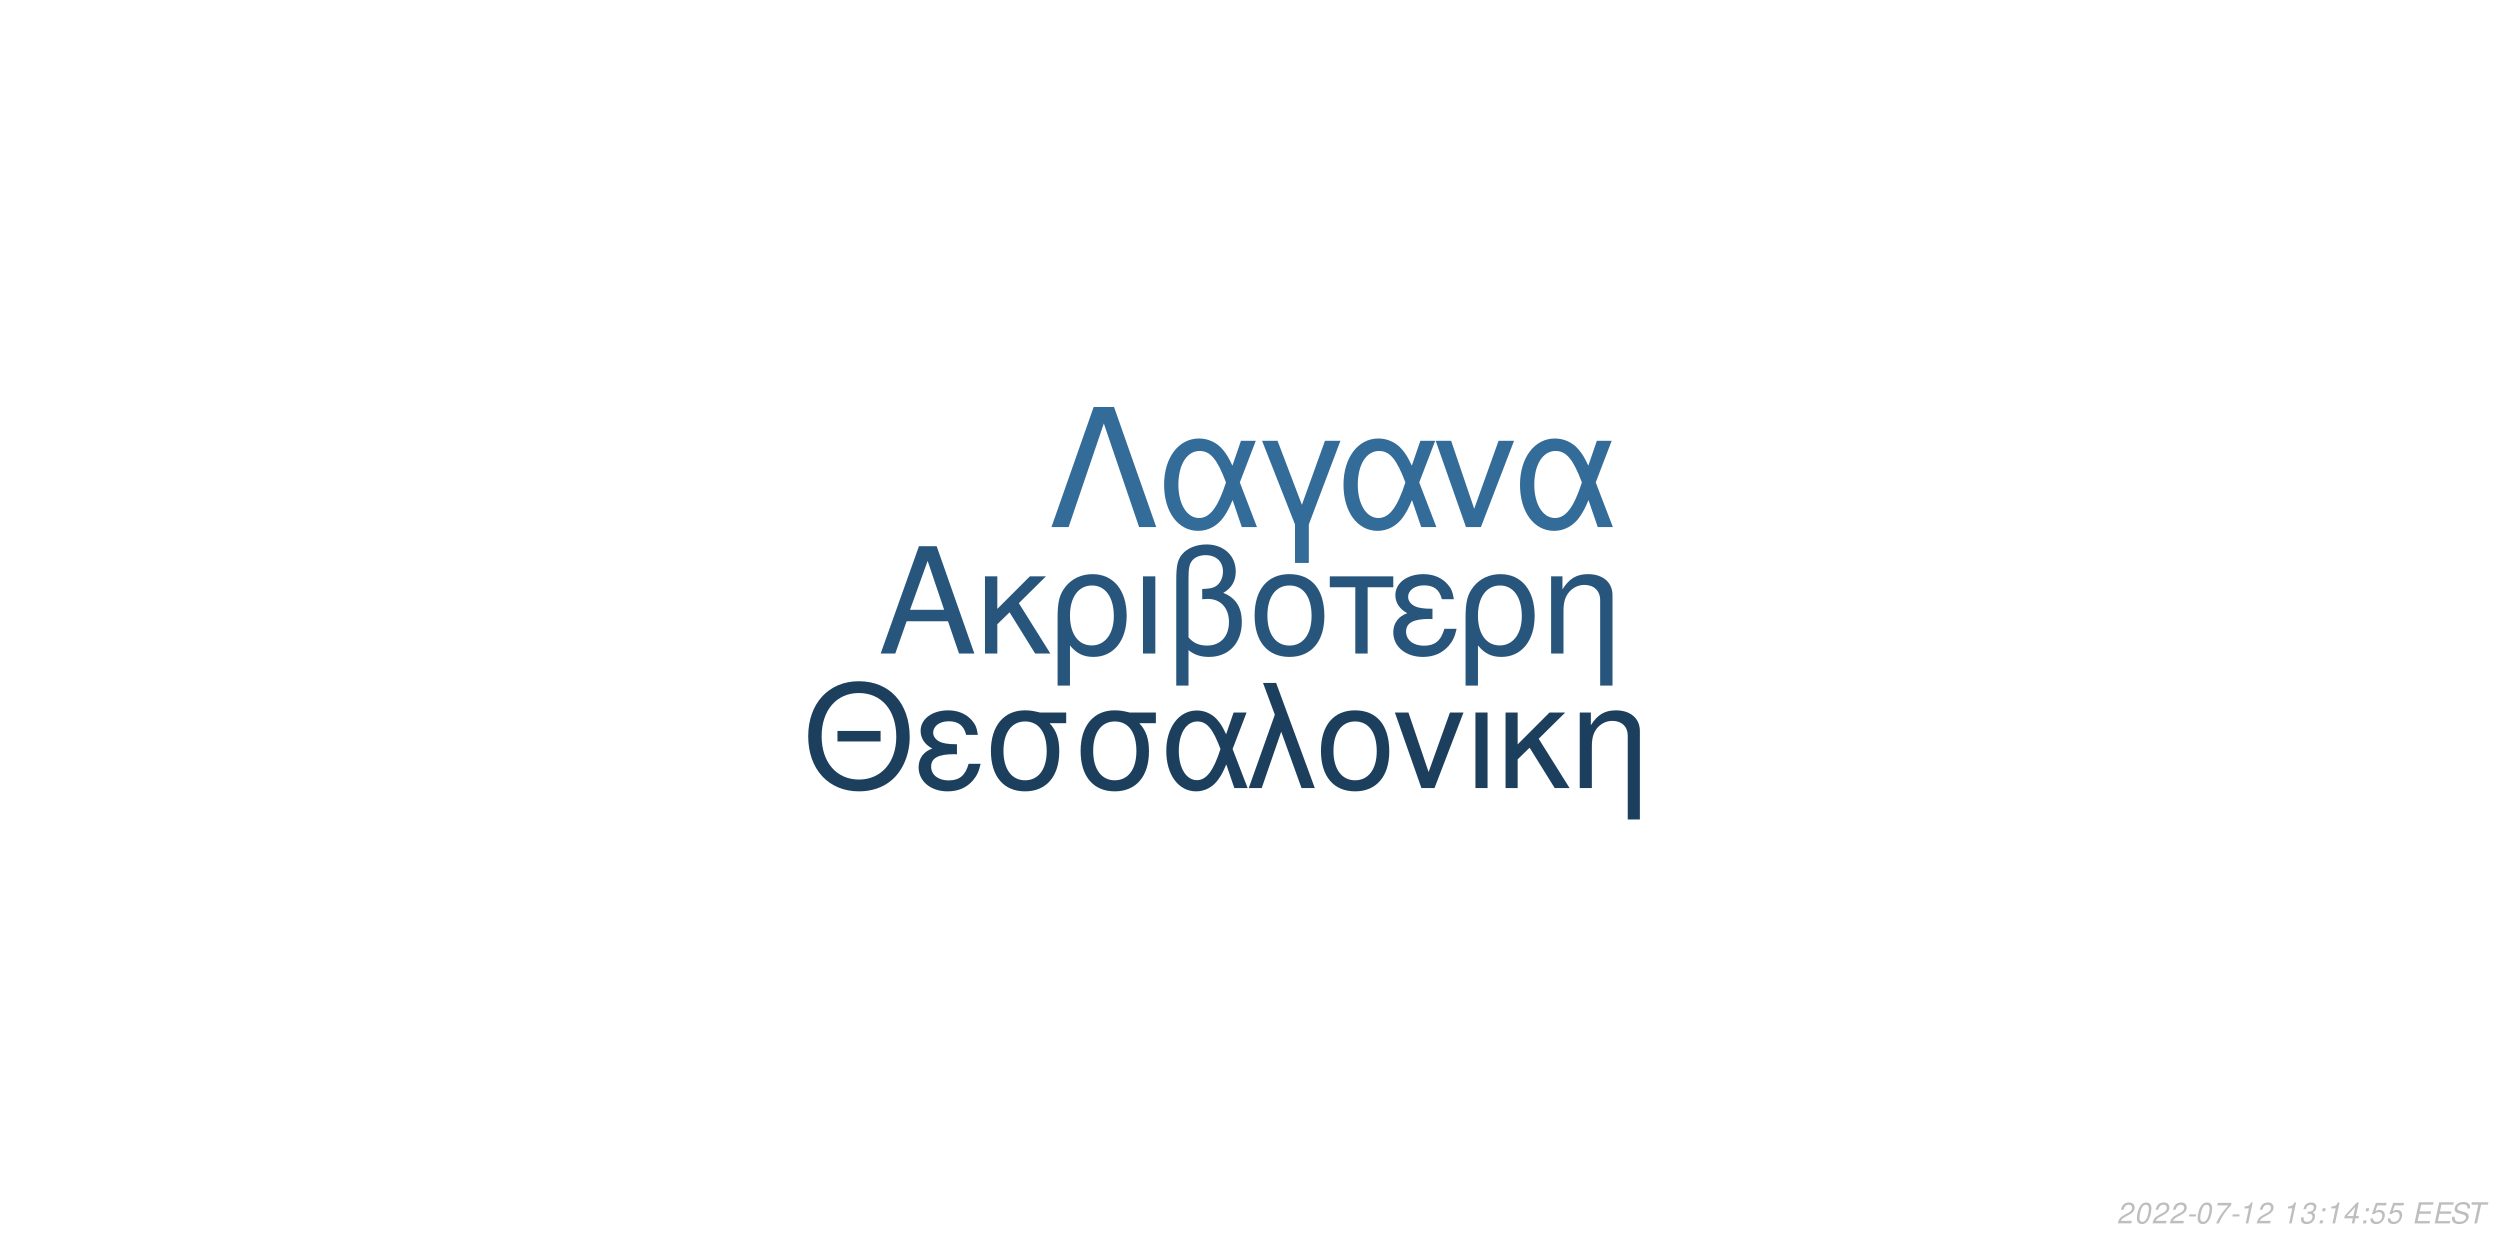
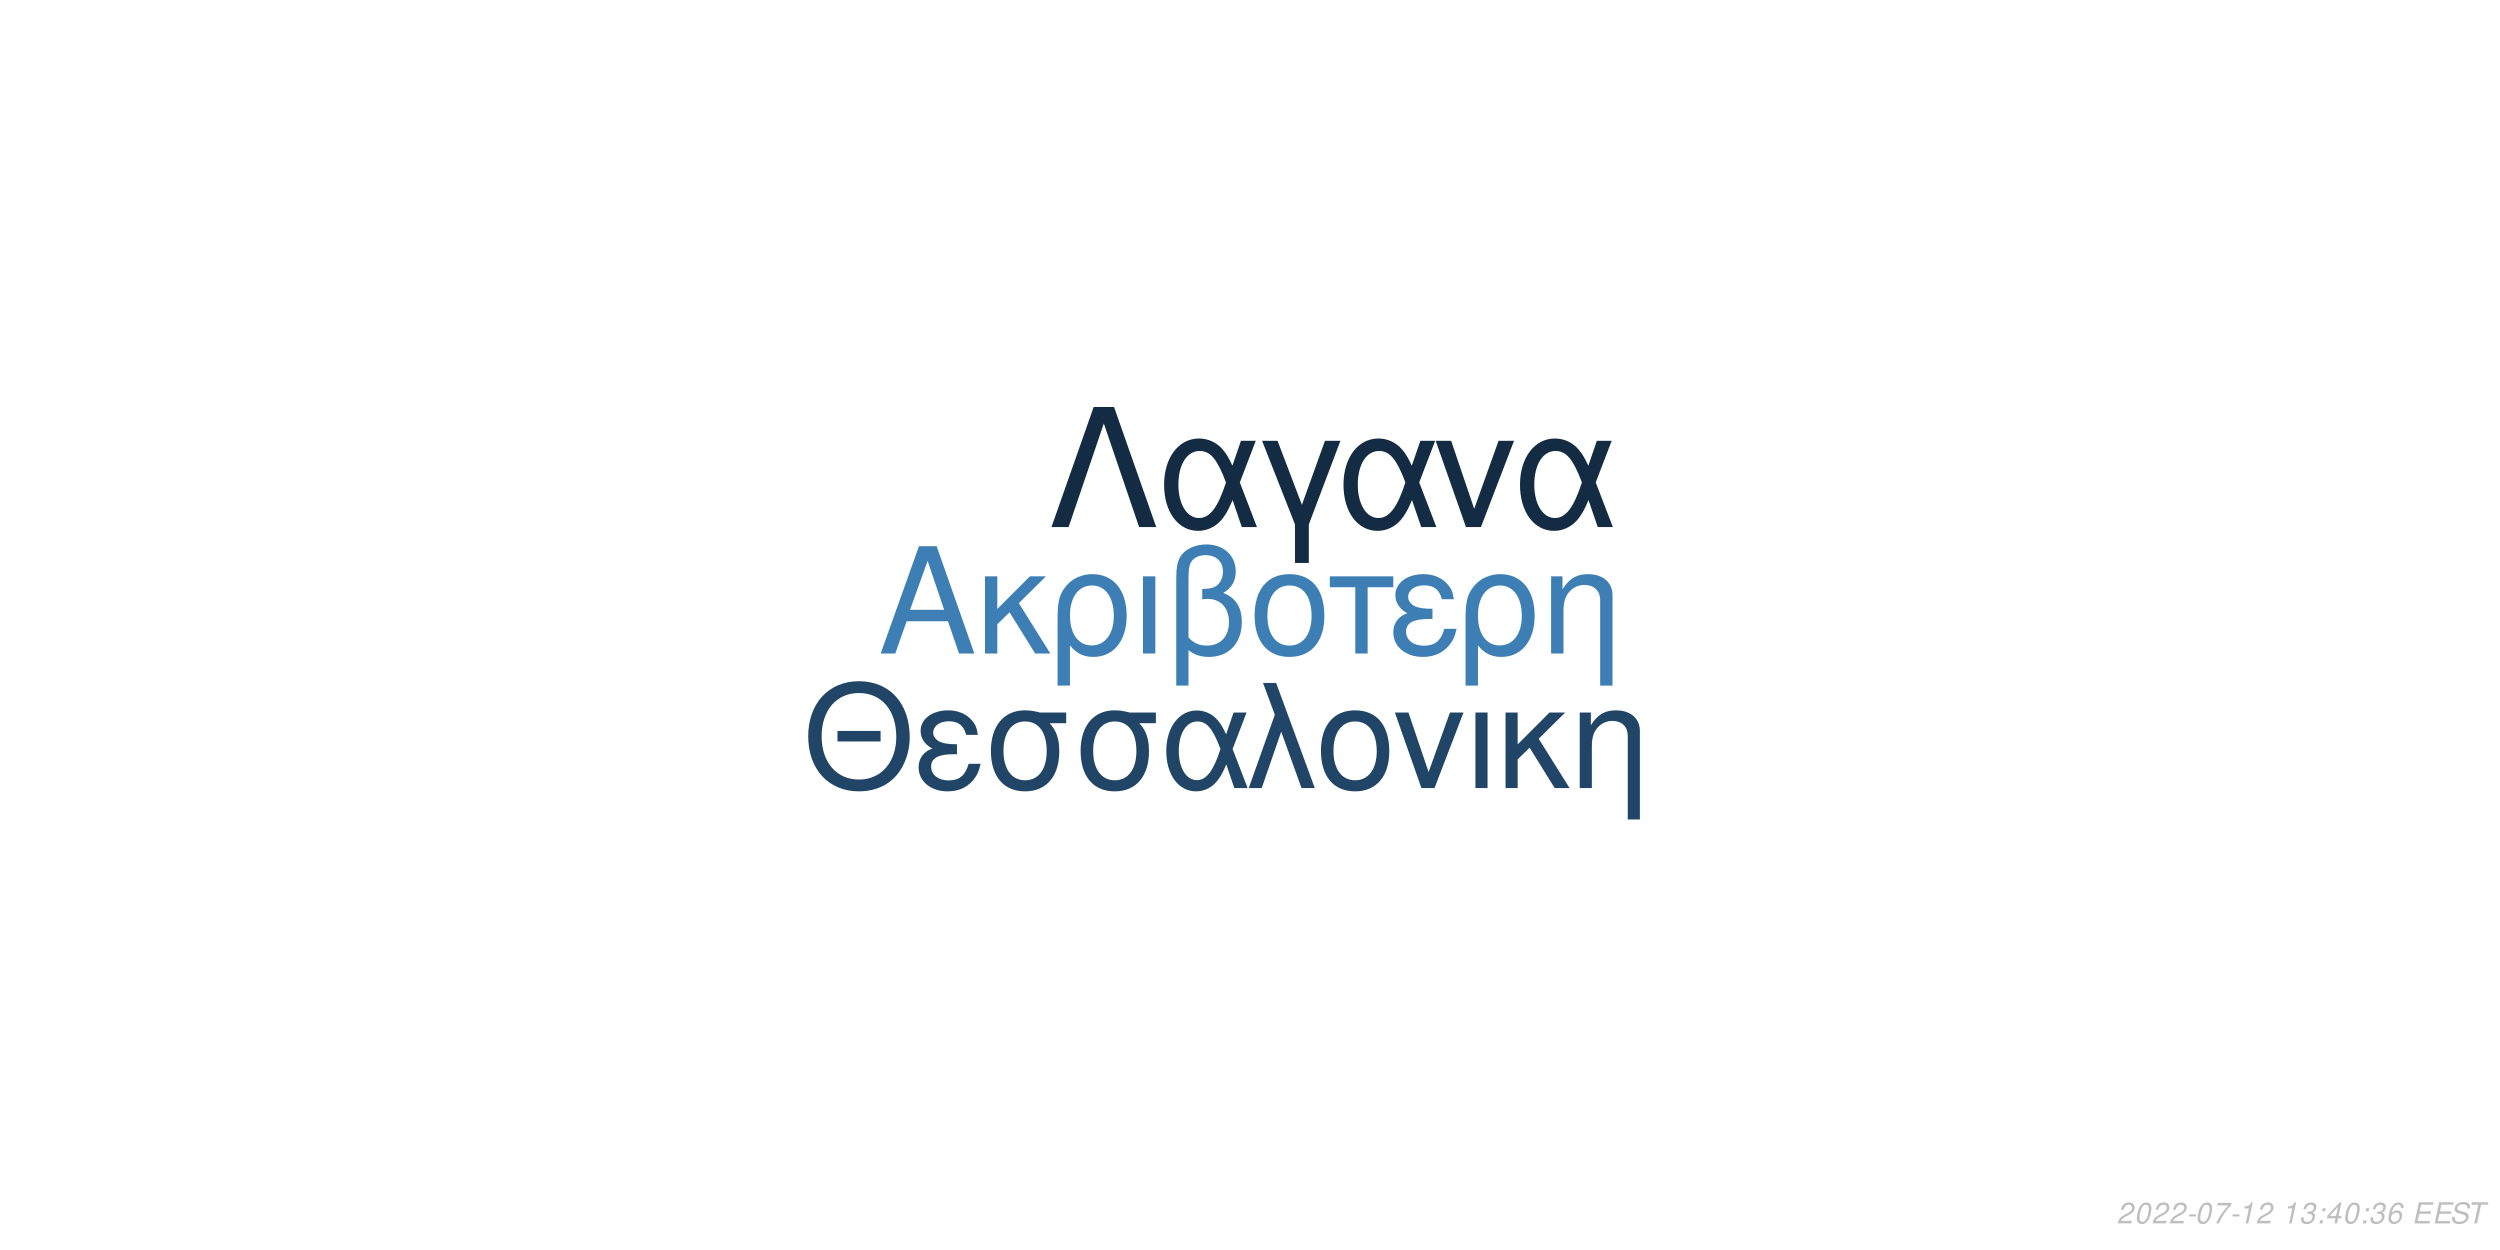
<svg xmlns="http://www.w3.org/2000/svg" xmlns:xlink="http://www.w3.org/1999/xlink" width="864pt" height="432pt" viewBox="0 0 864 432" version="1.1">
  <defs>
    <g>
      <symbol overflow="visible" id="glyph0-0">
        <path style="stroke:none;" d="" />
      </symbol>
      <symbol overflow="visible" id="glyph0-1">
        <path style="stroke:none;" d="M 24.125 -11.141 L 27.938 0 L 33.234 0 L 20.203 -37.094 L 14.094 -37.094 L 0.859 0 L 5.906 0 L 9.828 -11.141 Z M 22.797 -15.109 L 11 -15.109 L 17.094 -32.016 Z M 22.797 -15.109 " />
      </symbol>
      <symbol overflow="visible" id="glyph0-2">
        <path style="stroke:none;" d="M 7.172 -15.422 L 7.172 -26.672 L 2.906 -26.672 L 2.906 0 L 7.172 0 L 7.172 -10.125 L 11.406 -14.25 L 20.25 0 L 25.5 0 L 14.609 -17.406 L 23.969 -26.672 L 18.422 -26.672 Z M 7.172 -15.422 " />
      </symbol>
      <symbol overflow="visible" id="glyph0-3">
        <path style="stroke:none;" d="M 3 11.094 L 7.281 11.094 L 7.281 -2.797 C 9.516 -0.047 11.953 1.172 15.375 1.172 C 22.344 1.172 26.875 -4.422 26.875 -13.031 C 26.875 -21.891 22.297 -27.438 15.062 -27.438 C 11.297 -27.438 7.984 -25.906 5.797 -23.156 C 3.672 -20.516 3 -17.969 3 -12.359 Z M 14.906 -23.516 C 19.547 -23.516 22.438 -19.438 22.438 -12.922 C 22.438 -6.812 19.391 -2.797 14.812 -2.797 C 10.172 -2.797 7.281 -6.766 7.281 -13.125 C 7.281 -19.484 10.234 -23.516 14.906 -23.516 Z M 14.906 -23.516 " />
      </symbol>
      <symbol overflow="visible" id="glyph0-4">
        <path style="stroke:none;" d="M 3.516 0 L 7.781 0 L 7.781 -26.672 L 3.516 -26.672 Z M 3.516 0 " />
      </symbol>
      <symbol overflow="visible" id="glyph0-5">
        <path style="stroke:none;" d="M 4.016 11.094 L 8.25 11.094 L 8.25 -1.172 C 10.172 0.406 12.422 1.172 15.312 1.172 C 22.188 1.172 26.672 -3.609 26.672 -10.891 C 26.672 -15.984 24.578 -19.234 20.25 -20.969 C 23.109 -22.547 24.578 -25.031 24.578 -28.344 C 24.578 -33.844 20.406 -37.703 14.453 -37.703 C 10.938 -37.703 7.734 -36.391 6 -34.25 C 4.484 -32.422 4.016 -30.328 4.016 -25.391 Z M 8.25 -25.656 C 8.25 -29.359 8.5 -30.844 9.469 -32.062 C 10.375 -33.281 12.156 -34 14.094 -34 C 17.812 -34 20.156 -31.812 20.156 -28.297 C 20.156 -25.953 18.984 -23.812 17.297 -23.047 C 16.281 -22.547 15.469 -22.438 12.984 -22.297 L 12.984 -18.781 C 13.734 -18.828 14.344 -18.875 14.969 -18.875 C 19.344 -18.875 22.234 -15.719 22.234 -10.891 C 22.234 -5.906 19.281 -2.75 14.656 -2.75 C 11.953 -2.75 9.922 -3.609 8.25 -5.594 Z M 8.25 -25.656 " />
      </symbol>
      <symbol overflow="visible" id="glyph0-6">
        <path style="stroke:none;" d="M 14.094 -27.438 C 6.562 -27.438 2.094 -22.094 2.094 -13.125 C 2.094 -4.125 6.562 1.172 14.141 1.172 C 21.672 1.172 26.203 -4.172 26.203 -12.922 C 26.203 -22.188 21.828 -27.438 14.094 -27.438 Z M 14.141 -23.516 C 18.938 -23.516 21.781 -19.594 21.781 -12.984 C 21.781 -6.672 18.828 -2.75 14.141 -2.75 C 9.422 -2.75 6.516 -6.672 6.516 -13.125 C 6.516 -19.594 9.422 -23.516 14.141 -23.516 Z M 14.141 -23.516 " />
      </symbol>
      <symbol overflow="visible" id="glyph0-7">
        <path style="stroke:none;" d="M 7.891 0 L 12.156 0 L 12.156 -22.906 L 21.016 -22.906 L 21.016 -26.672 L -0.922 -26.672 L -0.922 -22.906 L 7.891 -22.906 Z M 7.891 0 " />
      </symbol>
      <symbol overflow="visible" id="glyph0-8">
        <path style="stroke:none;" d="M 14.562 -15.469 C 11.344 -15.469 9.562 -15.781 8.297 -16.438 C 6.922 -17.203 6.156 -18.328 6.156 -19.547 C 6.156 -21.891 8.453 -23.562 11.656 -23.562 C 15.062 -23.562 16.953 -22.094 17.812 -18.781 L 21.938 -18.781 C 21.578 -21.266 21.062 -22.5 19.797 -23.922 C 17.812 -26.203 14.906 -27.438 11.453 -27.438 C 5.797 -27.438 1.734 -24.375 1.734 -20.203 C 1.734 -17.609 3.156 -15.375 5.859 -13.938 C 2.797 -12.875 1.016 -10.484 1.016 -7.328 C 1.016 -2.391 5.297 1.172 11.25 1.172 C 14.969 1.172 17.906 -0.109 20.156 -2.641 C 21.578 -4.328 22.297 -5.797 22.906 -8.547 L 18.672 -8.547 C 17.5 -4.422 15.422 -2.703 11.609 -2.703 C 7.938 -2.703 5.438 -4.688 5.438 -7.578 C 5.438 -10.578 7.938 -11.953 13.484 -11.953 C 13.641 -11.953 14.094 -11.953 14.562 -11.906 Z M 14.562 -15.469 " />
      </symbol>
      <symbol overflow="visible" id="glyph0-9">
        <path style="stroke:none;" d="M 3.562 -26.672 L 3.562 0 L 7.844 0 L 7.844 -14.703 C 7.844 -17.906 8.5 -19.891 10.031 -21.531 C 11.406 -22.953 13.188 -23.719 15.062 -23.719 C 18.375 -23.719 20.516 -21.672 20.516 -18.469 L 20.516 11.094 L 24.781 11.094 L 24.781 -20.156 C 24.781 -24.578 21.469 -27.438 16.328 -27.438 C 12.359 -27.438 9.828 -25.906 7.484 -22.188 L 7.484 -26.672 Z M 3.562 -26.672 " />
      </symbol>
      <symbol overflow="visible" id="glyph1-0">
        <path style="stroke:none;" d="" />
      </symbol>
      <symbol overflow="visible" id="glyph1-1">
        <path style="stroke:none;" d="M 26.859 -19.734 L 11.953 -19.734 L 11.953 -16.094 L 26.859 -16.094 Z M 19.328 -36.922 C 8.922 -36.922 1.844 -29.25 1.844 -17.891 C 1.844 -6.484 8.875 1.141 19.391 1.141 C 23.812 1.141 27.703 -0.203 30.641 -2.688 C 34.578 -6.031 36.922 -11.656 36.922 -17.594 C 36.922 -29.297 30 -36.922 19.328 -36.922 Z M 19.328 -32.844 C 27.203 -32.844 32.281 -26.906 32.281 -17.688 C 32.281 -8.922 27.062 -2.938 19.391 -2.938 C 11.609 -2.938 6.484 -8.922 6.484 -17.891 C 6.484 -26.859 11.609 -32.844 19.328 -32.844 Z M 19.328 -32.844 " />
      </symbol>
      <symbol overflow="visible" id="glyph1-2">
        <path style="stroke:none;" d="M 14.25 -15.141 C 11.109 -15.141 9.375 -15.453 8.125 -16.094 C 6.781 -16.844 6.031 -17.938 6.031 -19.141 C 6.031 -21.422 8.266 -23.078 11.406 -23.078 C 14.75 -23.078 16.594 -21.625 17.438 -18.391 L 21.469 -18.391 C 21.125 -20.828 20.625 -22.031 19.391 -23.422 C 17.438 -25.656 14.594 -26.859 11.219 -26.859 C 5.688 -26.859 1.688 -23.875 1.688 -19.781 C 1.688 -17.234 3.094 -15.047 5.734 -13.656 C 2.734 -12.609 1 -10.266 1 -7.172 C 1 -2.344 5.188 1.141 11.016 1.141 C 14.656 1.141 17.547 -0.094 19.734 -2.594 C 21.125 -4.234 21.828 -5.688 22.422 -8.375 L 18.281 -8.375 C 17.141 -4.328 15.094 -2.641 11.359 -2.641 C 7.766 -2.641 5.328 -4.578 5.328 -7.422 C 5.328 -10.359 7.766 -11.703 13.203 -11.703 C 13.359 -11.703 13.797 -11.703 14.25 -11.656 Z M 14.25 -15.141 " />
      </symbol>
      <symbol overflow="visible" id="glyph1-3">
        <path style="stroke:none;" d="M 29 -26.109 L 19.938 -26.109 C 17.594 -26.703 16.438 -26.859 14.703 -26.859 C 7.469 -26.859 2.984 -21.469 2.984 -12.859 C 2.984 -4.031 7.375 1.141 14.797 1.141 C 22.172 1.141 26.609 -4.078 26.609 -12.656 C 26.609 -17.047 25.656 -19.828 23.266 -22.422 L 29 -22.422 Z M 14.797 -23.016 C 19.531 -23.016 22.266 -19.234 22.266 -12.75 C 22.266 -6.531 19.438 -2.688 14.797 -2.688 C 10.172 -2.688 7.328 -6.531 7.328 -12.859 C 7.328 -19.188 10.172 -23.016 14.797 -23.016 Z M 14.797 -23.016 " />
      </symbol>
      <symbol overflow="visible" id="glyph1-4">
        <path style="stroke:none;" d="M 29.344 -26.109 L 24.859 -26.109 L 22.266 -18.578 C 21.125 -21.031 20.484 -22.125 19.328 -23.469 C 17.547 -25.609 14.906 -26.812 12.156 -26.812 C 5.984 -26.812 1.594 -20.984 1.594 -12.812 C 1.594 -4.578 5.828 1.141 11.906 1.141 C 14.953 1.141 17.734 -0.344 19.625 -3.047 C 20.672 -4.531 21.281 -5.688 22.328 -8.172 L 25.109 0 L 29.703 0 L 24.516 -13.5 Z M 20.328 -13.5 C 17.891 -5.922 15.453 -2.734 12.156 -2.734 C 8.516 -2.734 5.922 -6.922 5.922 -12.812 C 5.922 -18.938 8.516 -23.016 12.359 -23.016 C 15.594 -23.016 17.688 -20.531 20.328 -13.5 Z M 20.328 -13.5 " />
      </symbol>
      <symbol overflow="visible" id="glyph1-5">
        <path style="stroke:none;" d="M 1.094 0 L 5.578 0 L 12.312 -19.484 L 19.328 0 L 23.922 0 L 10.562 -36.328 L 6.031 -36.328 L 10.109 -25.359 Z M 1.094 0 " />
      </symbol>
      <symbol overflow="visible" id="glyph1-6">
        <path style="stroke:none;" d="M 13.797 -26.859 C 6.422 -26.859 2.047 -21.625 2.047 -12.859 C 2.047 -4.031 6.422 1.141 13.859 1.141 C 21.234 1.141 25.656 -4.078 25.656 -12.656 C 25.656 -21.719 21.375 -26.859 13.797 -26.859 Z M 13.859 -23.016 C 18.531 -23.016 21.328 -19.188 21.328 -12.703 C 21.328 -6.531 18.438 -2.688 13.859 -2.688 C 9.219 -2.688 6.375 -6.531 6.375 -12.859 C 6.375 -19.188 9.219 -23.016 13.859 -23.016 Z M 13.859 -23.016 " />
      </symbol>
      <symbol overflow="visible" id="glyph1-7">
        <path style="stroke:none;" d="M 14.297 0 L 24.312 -26.109 L 19.625 -26.109 L 12.25 -5.531 L 5.281 -26.109 L 0.594 -26.109 L 9.766 0 Z M 14.297 0 " />
      </symbol>
      <symbol overflow="visible" id="glyph1-8">
        <path style="stroke:none;" d="M 3.438 0 L 7.625 0 L 7.625 -26.109 L 3.438 -26.109 Z M 3.438 0 " />
      </symbol>
      <symbol overflow="visible" id="glyph1-9">
        <path style="stroke:none;" d="M 7.031 -15.094 L 7.031 -26.109 L 2.844 -26.109 L 2.844 0 L 7.031 0 L 7.031 -9.922 L 11.156 -13.953 L 19.828 0 L 24.969 0 L 14.297 -17.047 L 23.469 -26.109 L 18.031 -26.109 Z M 7.031 -15.094 " />
      </symbol>
      <symbol overflow="visible" id="glyph1-10">
        <path style="stroke:none;" d="M 3.484 -26.109 L 3.484 0 L 7.672 0 L 7.672 -14.406 C 7.672 -17.547 8.328 -19.484 9.812 -21.078 C 11.156 -22.469 12.906 -23.219 14.75 -23.219 C 17.984 -23.219 20.078 -21.234 20.078 -18.094 L 20.078 10.859 L 24.266 10.859 L 24.266 -19.734 C 24.266 -24.062 21.031 -26.859 16 -26.859 C 12.109 -26.859 9.609 -25.359 7.328 -21.719 L 7.328 -26.109 Z M 3.484 -26.109 " />
      </symbol>
      <symbol overflow="visible" id="glyph2-0">
        <path style="stroke:none;" d="" />
      </symbol>
      <symbol overflow="visible" id="glyph2-1">
        <path style="stroke:none;" d="M 22.531 -41.484 L 15.484 -41.484 L 0.906 0 L 6.828 0 L 19 -35.797 L 31.188 0 L 37.109 0 Z M 22.531 -41.484 " />
      </symbol>
      <symbol overflow="visible" id="glyph2-2">
        <path style="stroke:none;" d="M 33.516 -29.812 L 28.391 -29.812 L 25.438 -21.219 C 24.125 -24.016 23.391 -25.266 22.078 -26.797 C 20.031 -29.25 17.016 -30.609 13.891 -30.609 C 6.828 -30.609 1.828 -23.953 1.828 -14.625 C 1.828 -5.234 6.656 1.312 13.594 1.312 C 17.078 1.312 20.266 -0.391 22.422 -3.469 C 23.609 -5.172 24.297 -6.484 25.5 -9.328 L 28.688 0 L 33.922 0 L 28 -15.422 Z M 23.219 -15.422 C 20.422 -6.766 17.641 -3.125 13.891 -3.125 C 9.734 -3.125 6.766 -7.906 6.766 -14.625 C 6.766 -21.625 9.734 -26.297 14.109 -26.297 C 17.812 -26.297 20.203 -23.453 23.219 -15.422 Z M 23.219 -15.422 " />
      </symbol>
      <symbol overflow="visible" id="glyph2-3">
        <path style="stroke:none;" d="M 12.062 12.406 L 16.844 12.406 L 16.844 -0.906 L 27.766 -29.812 L 22.422 -29.812 L 14.453 -7.688 L 6.031 -29.812 L 0.688 -29.812 L 12.062 -0.906 Z M 12.062 12.406 " />
      </symbol>
      <symbol overflow="visible" id="glyph2-4">
        <path style="stroke:none;" d="M 16.328 0 L 27.766 -29.812 L 22.422 -29.812 L 14 -6.312 L 6.031 -29.812 L 0.688 -29.812 L 11.156 0 Z M 16.328 0 " />
      </symbol>
      <symbol overflow="visible" id="glyph3-0">
        <path style="stroke:none;" d="" />
      </symbol>
      <symbol overflow="visible" id="glyph3-1">
        <path style="stroke:none;" d="M 5.234 -0.875 L 1.469 -0.875 C 1.641 -1.375 2.203 -1.891 3.109 -2.344 L 4.234 -2.938 C 5.562 -3.625 6.219 -4.469 6.219 -5.484 C 6.219 -5.938 6.062 -6.359 5.797 -6.656 C 5.469 -7.047 4.984 -7.234 4.312 -7.234 C 2.766 -7.234 1.891 -6.453 1.484 -4.734 L 2.375 -4.734 C 2.484 -5.188 2.609 -5.484 2.797 -5.75 C 3.094 -6.203 3.609 -6.453 4.188 -6.453 C 4.891 -6.453 5.344 -6.031 5.344 -5.375 C 5.344 -4.703 4.859 -4.094 4.016 -3.656 L 2.984 -3.125 C 1.234 -2.188 0.797 -1.656 0.344 -0.016 L 5.047 -0.016 Z M 5.234 -0.875 " />
      </symbol>
      <symbol overflow="visible" id="glyph3-2">
        <path style="stroke:none;" d="M 4.203 -7.234 C 3.375 -7.234 2.688 -6.812 2.125 -5.984 C 1.484 -5.047 0.984 -3.188 0.984 -1.734 C 0.984 -1.109 1.172 -0.562 1.484 -0.266 C 1.797 0.047 2.281 0.234 2.766 0.234 C 3.625 0.234 4.281 -0.156 4.859 -1.016 C 5.516 -1.953 6 -3.797 6 -5.266 C 6 -6.5 5.328 -7.234 4.203 -7.234 Z M 4.094 -6.453 C 4.734 -6.453 5.125 -5.984 5.125 -5.156 C 5.125 -4.203 4.781 -2.625 4.406 -1.812 C 3.984 -0.938 3.516 -0.547 2.875 -0.547 C 2.25 -0.547 1.875 -1.031 1.875 -1.828 C 1.875 -2.797 2.203 -4.344 2.594 -5.203 C 2.984 -6.047 3.453 -6.453 4.094 -6.453 Z M 4.094 -6.453 " />
      </symbol>
      <symbol overflow="visible" id="glyph3-3">
        <path style="stroke:none;" d="M 3.516 -3.125 L 1.125 -3.125 L 0.969 -2.406 L 3.359 -2.406 Z M 3.516 -3.125 " />
      </symbol>
      <symbol overflow="visible" id="glyph3-4">
        <path style="stroke:none;" d="M 6.703 -7.094 L 1.953 -7.094 L 1.766 -6.219 L 5.594 -6.219 C 3.344 -3.688 2.266 -2.109 1.375 0 L 2.344 0 C 3.031 -1.906 4.828 -4.594 6.547 -6.281 Z M 6.703 -7.094 " />
      </symbol>
      <symbol overflow="visible" id="glyph3-5">
        <path style="stroke:none;" d="M 3.703 -5.188 L 2.594 0 L 3.469 0 L 5.016 -7.234 L 4.438 -7.234 C 3.906 -6.156 3.688 -6.016 2.234 -5.812 L 2.109 -5.188 Z M 3.703 -5.188 " />
      </symbol>
      <symbol overflow="visible" id="glyph3-6">
        <path style="stroke:none;" d="" />
      </symbol>
      <symbol overflow="visible" id="glyph3-7">
        <path style="stroke:none;" d="M 2.922 -3.312 C 3.125 -3.344 3.234 -3.344 3.375 -3.344 C 4.203 -3.344 4.688 -3 4.688 -2.406 C 4.688 -1.312 3.906 -0.547 2.781 -0.547 C 2.047 -0.547 1.594 -0.938 1.594 -1.562 C 1.594 -1.719 1.609 -1.844 1.656 -2.094 L 0.766 -2.094 C 0.734 -1.797 0.719 -1.641 0.719 -1.469 C 0.719 -0.375 1.406 0.234 2.641 0.234 C 3.547 0.234 4.297 -0.078 4.812 -0.656 C 5.266 -1.156 5.562 -1.875 5.562 -2.547 C 5.562 -3.125 5.344 -3.453 4.797 -3.734 C 5.641 -4.234 6.016 -4.844 6.016 -5.734 C 6.016 -6.656 5.312 -7.234 4.203 -7.234 C 3.375 -7.234 2.672 -6.938 2.188 -6.375 C 1.891 -6.031 1.703 -5.641 1.516 -4.906 L 2.391 -4.906 C 2.5 -5.359 2.594 -5.594 2.734 -5.812 C 3.047 -6.234 3.516 -6.453 4.078 -6.453 C 4.734 -6.453 5.141 -6.125 5.141 -5.578 C 5.141 -5.188 5.016 -4.797 4.797 -4.547 C 4.516 -4.234 4 -4.062 3.266 -4.062 L 3.078 -4.062 Z M 2.922 -3.312 " />
      </symbol>
      <symbol overflow="visible" id="glyph3-8">
        <path style="stroke:none;" d="M 2.359 -1.031 L 1.312 -1.031 L 1.094 0 L 2.141 0 Z M 3.266 -5.234 L 2.219 -5.234 L 2 -4.203 L 3.047 -4.203 Z M 3.266 -5.234 " />
      </symbol>
      <symbol overflow="visible" id="glyph3-9">
        <path style="stroke:none;" d="M 3.625 -1.75 L 3.266 0 L 4.141 0 L 4.516 -1.75 L 5.562 -1.75 L 5.734 -2.531 L 4.688 -2.531 L 5.688 -7.234 L 5.016 -7.234 L 0.844 -2.672 L 0.641 -1.75 Z M 3.797 -2.531 L 1.594 -2.531 L 4.469 -5.703 Z M 3.797 -2.531 " />
      </symbol>
      <symbol overflow="visible" id="glyph3-10">
-         <path style="stroke:none;" d="M 6.297 -7.094 L 2.594 -7.094 L 1.234 -3.234 L 2.047 -3.234 C 2.656 -3.766 2.938 -3.906 3.531 -3.906 C 4.328 -3.906 4.797 -3.453 4.797 -2.688 C 4.797 -1.438 3.969 -0.547 2.828 -0.547 C 2.031 -0.547 1.609 -0.938 1.578 -1.734 L 0.703 -1.734 L 0.703 -1.516 C 0.703 -0.938 0.844 -0.547 1.188 -0.266 C 1.562 0.062 2.078 0.234 2.703 0.234 C 3.656 0.234 4.391 -0.156 4.984 -0.922 C 5.422 -1.5 5.672 -2.234 5.672 -2.953 C 5.672 -4 4.938 -4.672 3.812 -4.672 C 3.328 -4.672 2.906 -4.547 2.406 -4.234 L 3.109 -6.219 L 6.109 -6.219 Z M 6.297 -7.094 " />
+         <path style="stroke:none;" d="M 6.125 -5.344 L 6.141 -5.625 C 6.141 -6.609 5.453 -7.234 4.391 -7.234 C 3.438 -7.234 2.641 -6.719 2.016 -5.703 C 1.422 -4.781 0.938 -2.953 0.938 -1.688 C 0.938 -0.516 1.688 0.234 2.859 0.234 C 3.703 0.234 4.438 -0.156 5 -0.875 C 5.406 -1.422 5.672 -2.156 5.672 -2.766 C 5.672 -3.812 4.969 -4.5 3.906 -4.5 C 3.234 -4.5 2.672 -4.234 2.094 -3.625 C 2.406 -5.375 3.234 -6.453 4.25 -6.453 C 4.703 -6.453 5.062 -6.234 5.172 -5.844 C 5.203 -5.719 5.234 -5.578 5.25 -5.344 Z M 3.656 -3.734 C 4.344 -3.734 4.797 -3.281 4.797 -2.625 C 4.797 -1.469 3.984 -0.547 2.984 -0.547 C 2.297 -0.547 1.812 -1.047 1.812 -1.766 C 1.812 -2.859 2.625 -3.734 3.656 -3.734 Z M 3.656 -3.734 " />
      </symbol>
      <symbol overflow="visible" id="glyph3-11">
        <path style="stroke:none;" d="M 2.547 -3.312 L 6.5 -3.312 L 6.688 -4.141 L 2.719 -4.141 L 3.219 -6.469 L 7.344 -6.469 L 7.516 -7.297 L 2.453 -7.297 L 0.906 0 L 6.125 0 L 6.297 -0.812 L 2.016 -0.812 Z M 2.547 -3.312 " />
      </symbol>
      <symbol overflow="visible" id="glyph3-12">
        <path style="stroke:none;" d="M 7.062 -5.156 C 7.125 -5.438 7.141 -5.562 7.141 -5.703 C 7.141 -6.156 6.938 -6.594 6.594 -6.891 C 6.188 -7.25 5.656 -7.406 4.875 -7.406 C 3.844 -7.406 3.047 -7.125 2.5 -6.562 C 2.094 -6.141 1.781 -5.438 1.781 -4.922 C 1.781 -4.297 2.219 -3.766 2.891 -3.562 L 4.594 -3.094 C 5.406 -2.859 5.734 -2.578 5.734 -2.094 C 5.734 -1.781 5.547 -1.406 5.266 -1.141 C 4.844 -0.766 4.266 -0.578 3.453 -0.578 C 2.328 -0.578 1.812 -0.984 1.812 -1.906 C 1.812 -2.047 1.812 -2.125 1.844 -2.312 L 0.984 -2.312 C 0.906 -2.062 0.891 -1.906 0.891 -1.688 C 0.891 -0.484 1.797 0.234 3.297 0.234 C 4.359 0.234 5.234 -0.062 5.812 -0.609 C 6.344 -1.078 6.688 -1.797 6.688 -2.375 C 6.688 -2.641 6.609 -2.906 6.453 -3.156 C 6.234 -3.5 5.938 -3.703 5.469 -3.828 L 3.75 -4.312 C 2.984 -4.547 2.734 -4.734 2.734 -5.188 C 2.734 -5.547 2.875 -5.844 3.188 -6.109 C 3.547 -6.438 4.031 -6.594 4.703 -6.594 C 5.266 -6.594 5.688 -6.484 5.906 -6.297 C 6.094 -6.125 6.219 -5.797 6.219 -5.516 C 6.219 -5.422 6.203 -5.344 6.188 -5.156 Z M 7.062 -5.156 " />
      </symbol>
      <symbol overflow="visible" id="glyph3-13">
        <path style="stroke:none;" d="M 4.938 -6.469 L 7.312 -6.469 L 7.484 -7.297 L 1.75 -7.297 L 1.578 -6.469 L 3.984 -6.469 L 2.609 0 L 3.547 0 Z M 4.938 -6.469 " />
      </symbol>
    </g>
  </defs>
  <g id="surface1">
    <rect x="0" y="0" width="864" height="432" style="fill:rgb(100%,100%,100%);fill-opacity:1;stroke:none;" />
-     <g style="fill:rgb(15.686%,33.333%,48.627%);fill-opacity:1;">
+     <g style="fill:rgb(23.922%,49.804%,70.588%);fill-opacity:1;">
      <use xlink:href="#glyph0-1" x="303.5" y="225.861" />
      <use xlink:href="#glyph0-2" x="337.5" y="225.861" />
      <use xlink:href="#glyph0-3" x="362.5" y="225.861" />
      <use xlink:href="#glyph0-4" x="391.5" y="225.861" />
      <use xlink:href="#glyph0-5" x="402.5" y="225.861" />
      <use xlink:href="#glyph0-6" x="431.5" y="225.861" />
      <use xlink:href="#glyph0-7" x="460.5" y="225.861" />
      <use xlink:href="#glyph0-8" x="480.5" y="225.861" />
      <use xlink:href="#glyph0-3" x="503.5" y="225.861" />
      <use xlink:href="#glyph0-9" x="532.5" y="225.861" />
    </g>
-     <g style="fill:rgb(11.373%,24.706%,36.863%);fill-opacity:1;">
+     <g style="fill:rgb(12.549%,27.059%,40%);fill-opacity:1;">
      <use xlink:href="#glyph1-1" x="277.473" y="272.354" />
      <use xlink:href="#glyph1-2" x="316.473" y="272.354" />
      <use xlink:href="#glyph1-3" x="339.473" y="272.354" />
      <use xlink:href="#glyph1-3" x="370.473" y="272.354" />
      <use xlink:href="#glyph1-4" x="401.473" y="272.354" />
      <use xlink:href="#glyph1-5" x="430.473" y="272.354" />
      <use xlink:href="#glyph1-6" x="454.473" y="272.354" />
      <use xlink:href="#glyph1-7" x="481.473" y="272.354" />
      <use xlink:href="#glyph1-8" x="506.473" y="272.354" />
      <use xlink:href="#glyph1-9" x="517.473" y="272.354" />
      <use xlink:href="#glyph1-10" x="542.473" y="272.354" />
    </g>
-     <g style="fill:rgb(20%,41.961%,60%);fill-opacity:1;">
+     <g style="fill:rgb(7.451%,16.863%,26.275%);fill-opacity:1;">
      <use xlink:href="#glyph2-1" x="362.484" y="182.152" />
      <use xlink:href="#glyph2-2" x="400.484" y="182.152" />
      <use xlink:href="#glyph2-3" x="435.484" y="182.152" />
      <use xlink:href="#glyph2-2" x="462.484" y="182.152" />
      <use xlink:href="#glyph2-4" x="495.484" y="182.152" />
      <use xlink:href="#glyph2-2" x="523.484" y="182.152" />
    </g>
    <g style="fill:rgb(74.51%,74.51%,74.51%);fill-opacity:1;">
      <use xlink:href="#glyph3-1" x="731.52" y="422.81" />
      <use xlink:href="#glyph3-2" x="737.52" y="422.81" />
      <use xlink:href="#glyph3-1" x="743.52" y="422.81" />
      <use xlink:href="#glyph3-1" x="749.52" y="422.81" />
      <use xlink:href="#glyph3-3" x="755.52" y="422.81" />
      <use xlink:href="#glyph3-2" x="758.52" y="422.81" />
      <use xlink:href="#glyph3-4" x="764.52" y="422.81" />
      <use xlink:href="#glyph3-3" x="770.52" y="422.81" />
      <use xlink:href="#glyph3-5" x="773.52" y="422.81" />
      <use xlink:href="#glyph3-1" x="779.52" y="422.81" />
      <use xlink:href="#glyph3-6" x="785.52" y="422.81" />
      <use xlink:href="#glyph3-5" x="788.52" y="422.81" />
      <use xlink:href="#glyph3-7" x="794.52" y="422.81" />
      <use xlink:href="#glyph3-8" x="800.52" y="422.81" />
-       <use xlink:href="#glyph3-5" x="803.52" y="422.81" />
-       <use xlink:href="#glyph3-9" x="809.52" y="422.81" />
+       <use xlink:href="#glyph3-9" x="803.52" y="422.81" />
+       <use xlink:href="#glyph3-2" x="809.52" y="422.81" />
      <use xlink:href="#glyph3-8" x="815.52" y="422.81" />
-       <use xlink:href="#glyph3-10" x="818.52" y="422.81" />
+       <use xlink:href="#glyph3-7" x="818.52" y="422.81" />
      <use xlink:href="#glyph3-10" x="824.52" y="422.81" />
      <use xlink:href="#glyph3-6" x="830.52" y="422.81" />
      <use xlink:href="#glyph3-11" x="833.52" y="422.81" />
      <use xlink:href="#glyph3-11" x="840.52" y="422.81" />
      <use xlink:href="#glyph3-12" x="846.52" y="422.81" />
      <use xlink:href="#glyph3-13" x="852.52" y="422.81" />
    </g>
  </g>
</svg>
